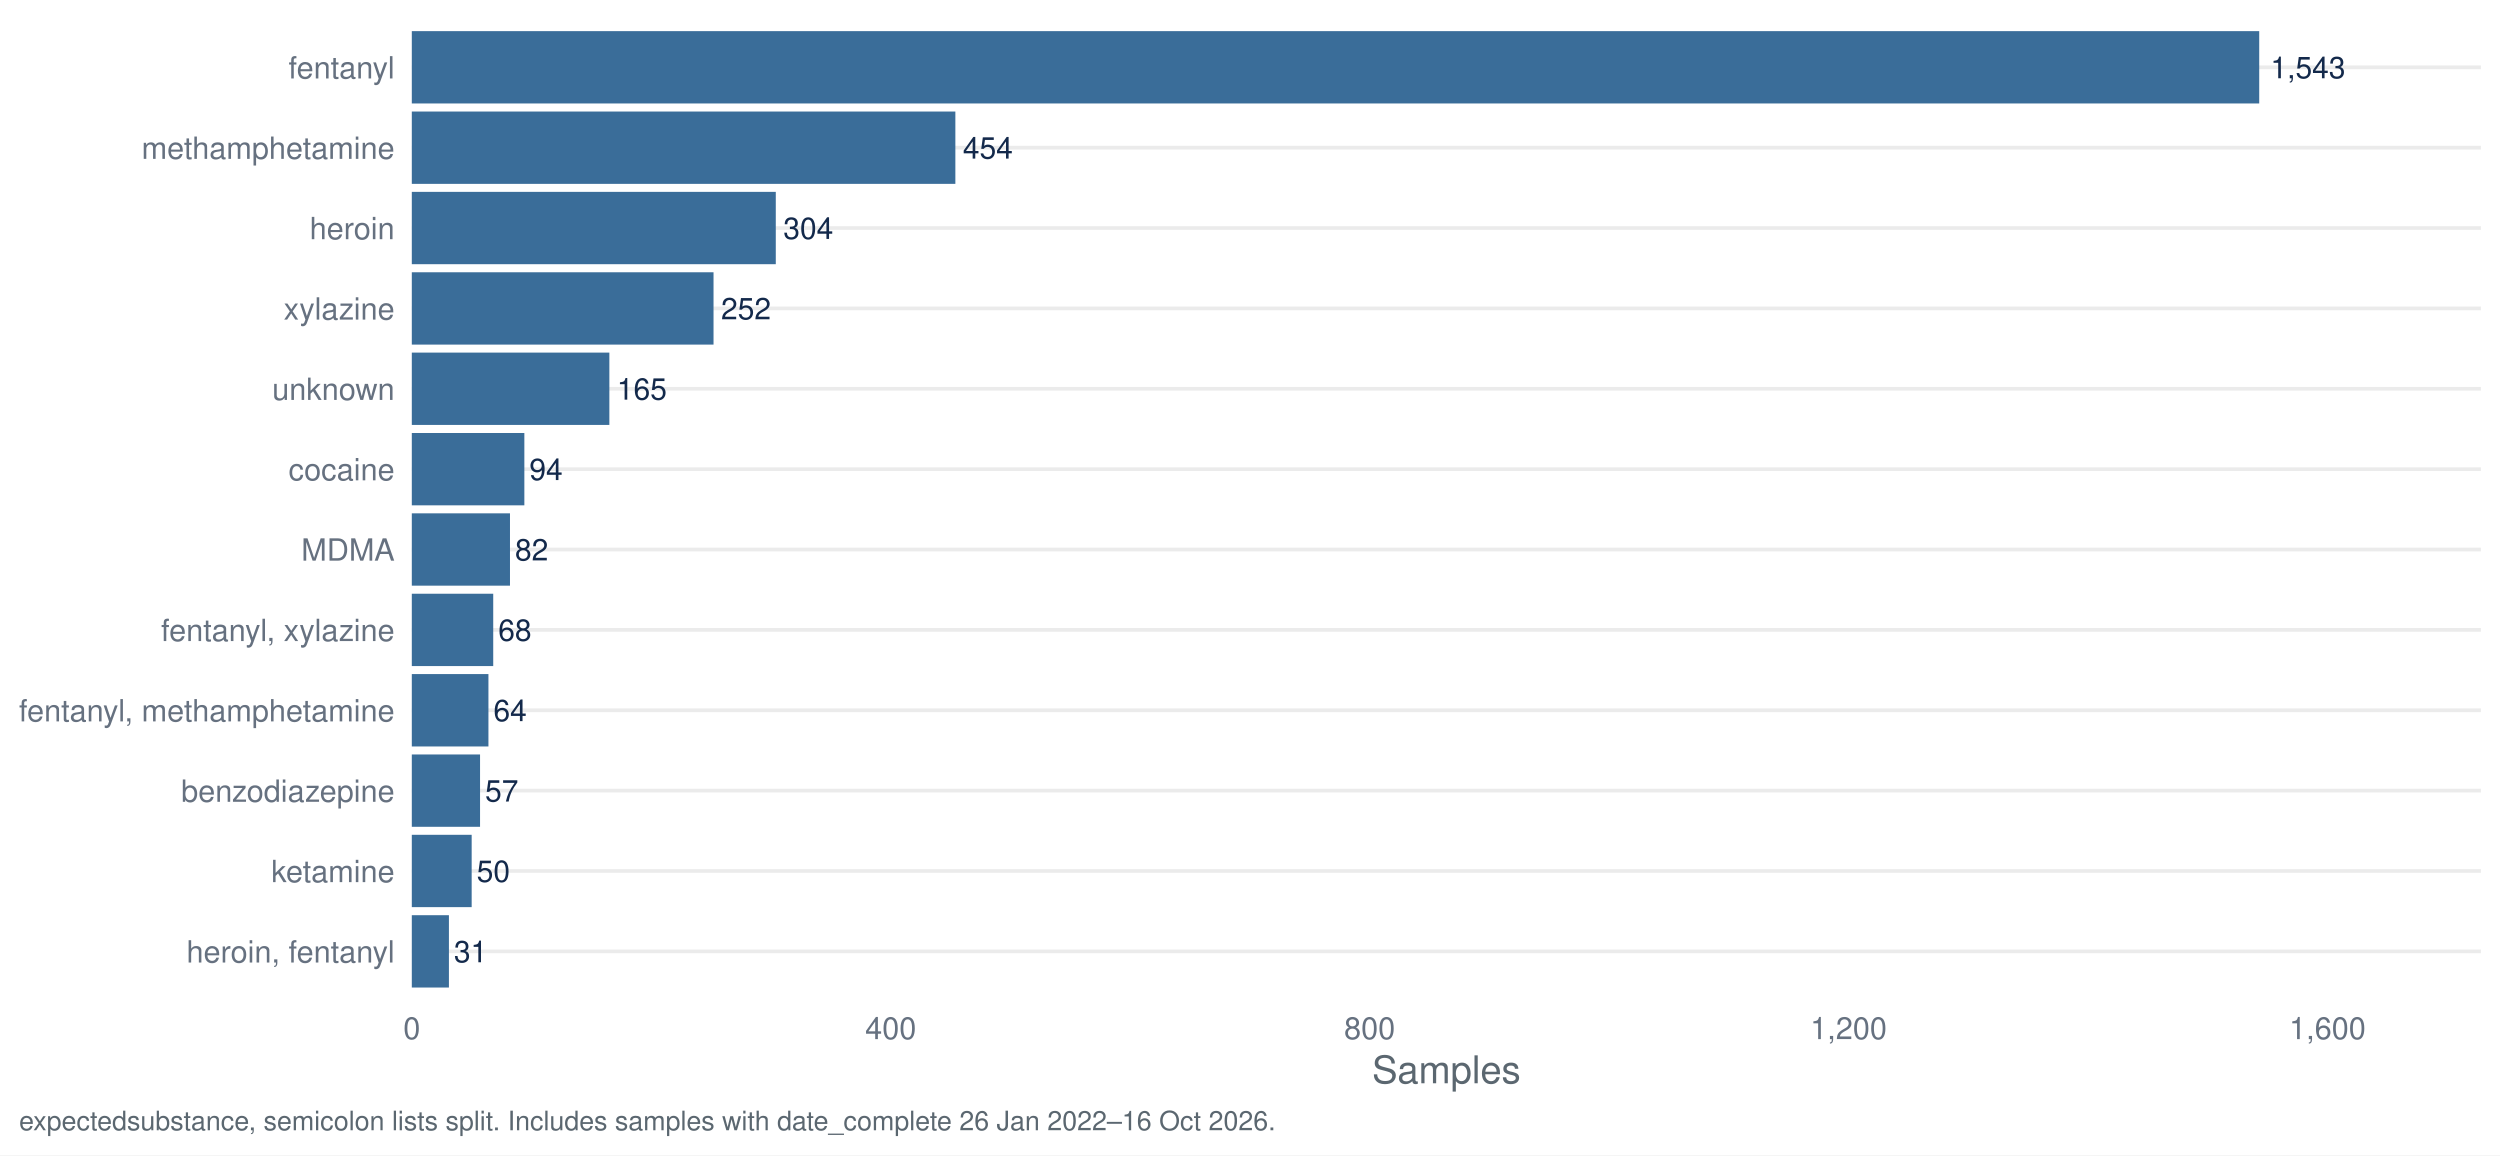
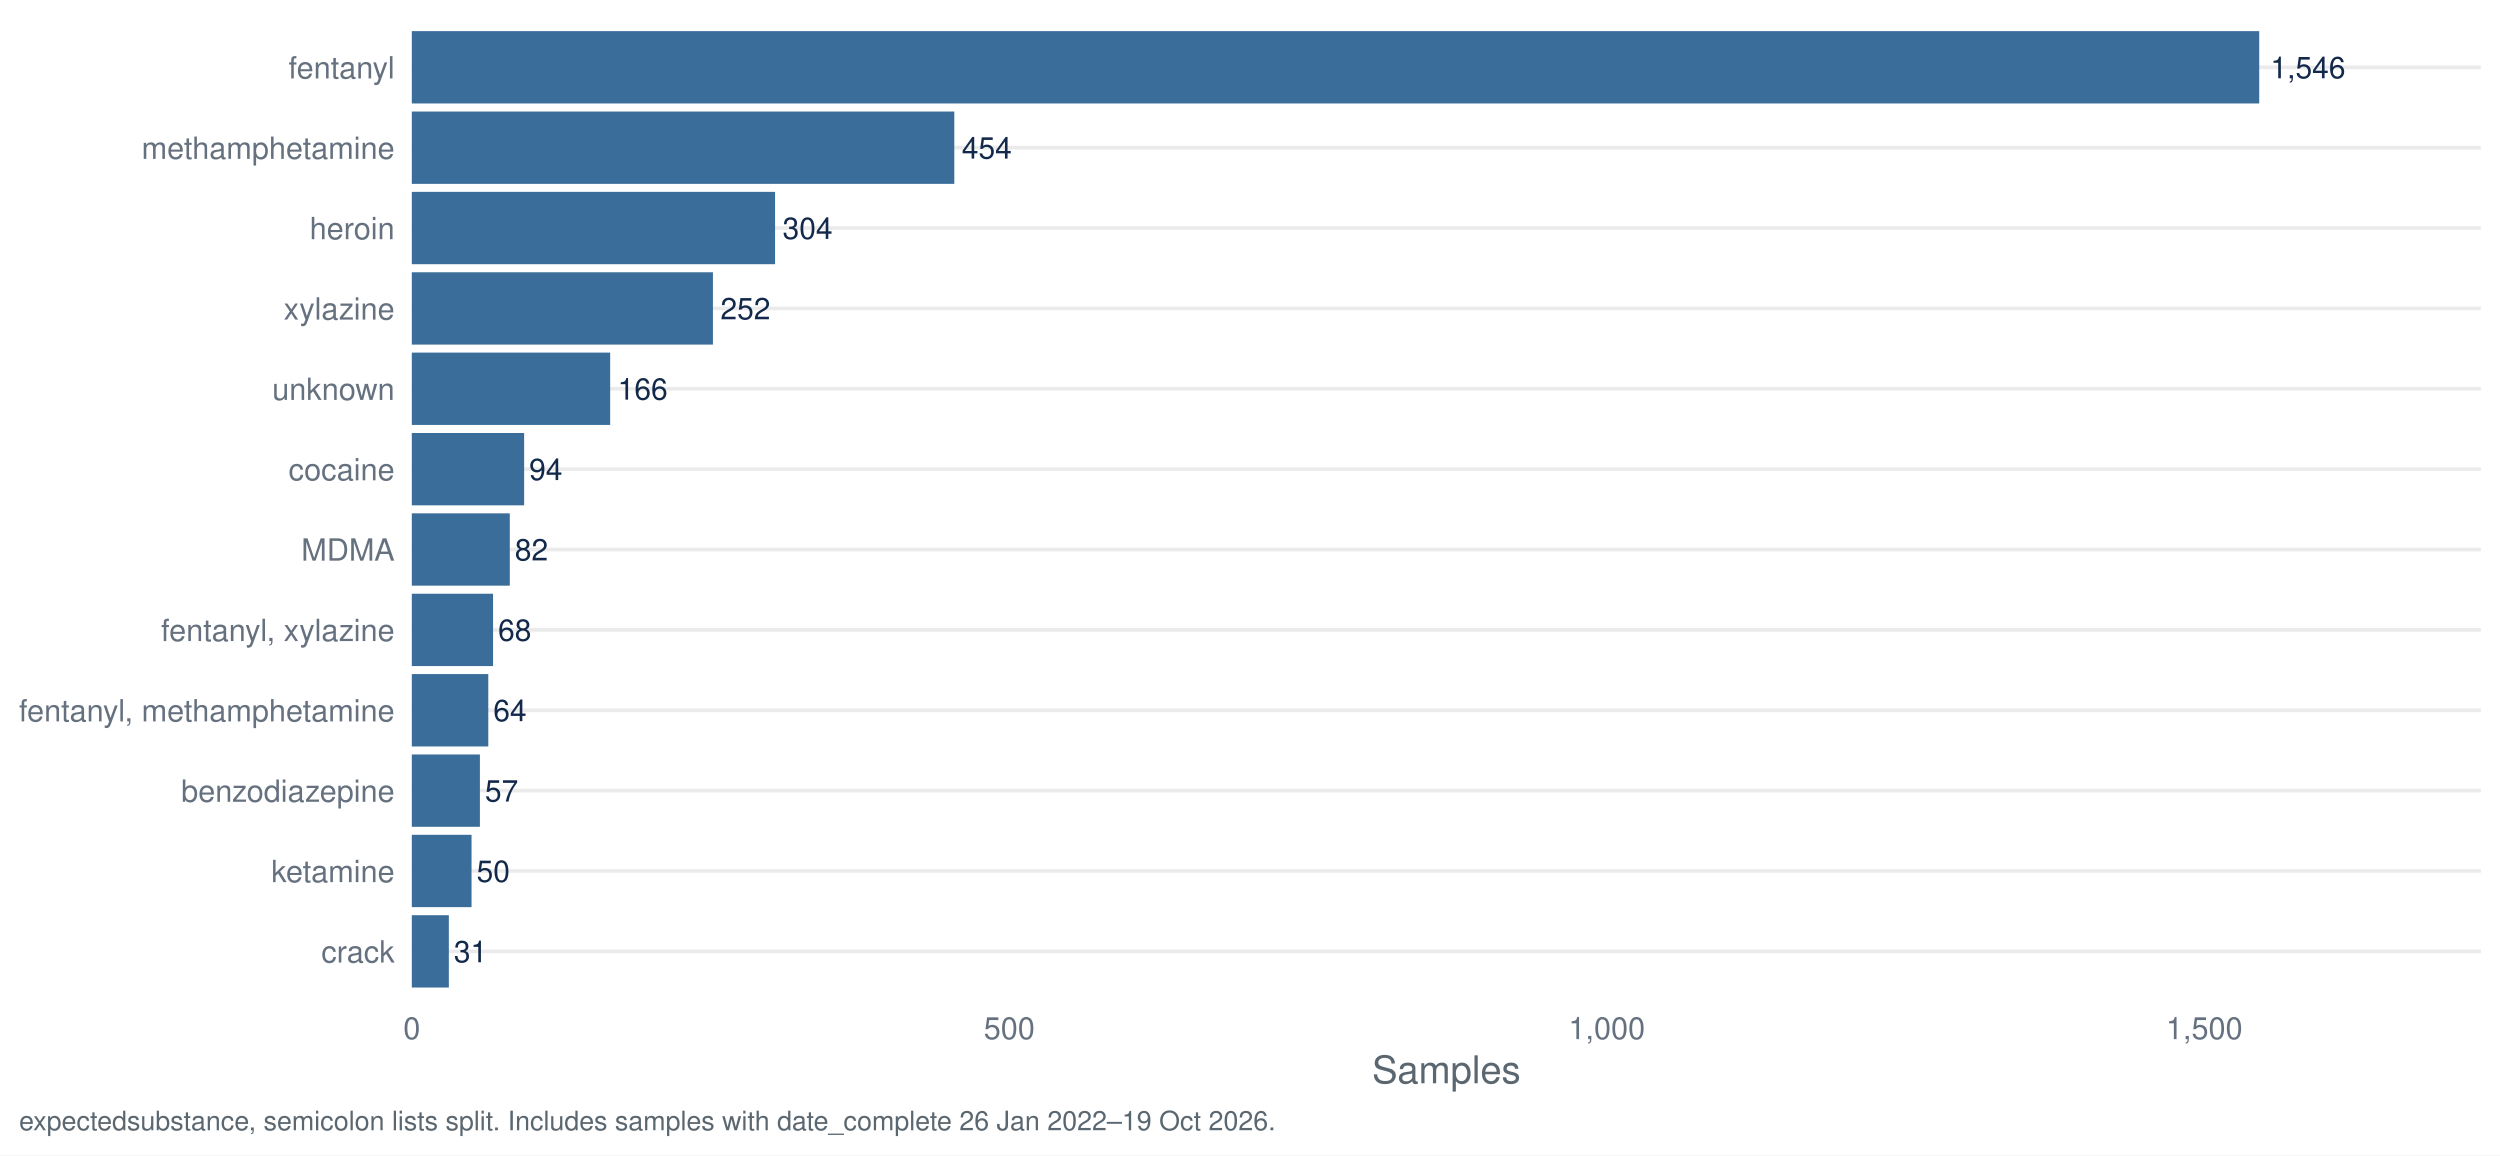
<svg xmlns="http://www.w3.org/2000/svg" width="1044.00pt" height="482.40pt" viewBox="0 0 1044.00 482.40">
  <g class="svglite">
    <defs>
      <style type="text/css">
    .svglite line, .svglite polyline, .svglite polygon, .svglite path, .svglite rect, .svglite circle {
      fill: none;
      stroke: #000000;
      stroke-linecap: round;
      stroke-linejoin: round;
      stroke-miterlimit: 10.00;
    }
    .svglite text {
      white-space: pre;
    }
    .svglite g.glyphgroup path {
      fill: inherit;
      stroke: none;
    }
  </style>
    </defs>
    <rect width="100%" height="100%" style="stroke: none; fill: #FFFFFF;" />
    <defs>
      <clipPath id="cpMC4wMHwxMDQ0LjAwfDAuMDB8NDgyLjQw">
        <rect x="0.00" y="0.00" width="1044.00" height="482.40" />
      </clipPath>
    </defs>
    <g clip-path="url(#cpMC4wMHwxMDQ0LjAwfDAuMDB8NDgyLjQw)">
      <rect x="0.00" y="0.00" width="1044.00" height="482.40" style="stroke-width: 1.55; stroke: none; fill: #FFFFFF;" />
    </g>
    <defs>
      <clipPath id="cpMTcxLjk3fDEwMzYuMDN8Ny45N3w0MTcuNDI=">
        <rect x="171.97" y="7.97" width="864.06" height="409.45" />
      </clipPath>
    </defs>
    <g clip-path="url(#cpMTcxLjk3fDEwMzYuMDN8Ny45N3w0MTcuNDI=)">
      <polyline points="171.97,397.29 1036.03,397.29 " style="stroke-width: 1.55; stroke: #EBEBEB; stroke-linecap: butt;" />
      <polyline points="171.97,363.72 1036.03,363.72 " style="stroke-width: 1.55; stroke: #EBEBEB; stroke-linecap: butt;" />
      <polyline points="171.97,330.16 1036.03,330.16 " style="stroke-width: 1.55; stroke: #EBEBEB; stroke-linecap: butt;" />
      <polyline points="171.97,296.60 1036.03,296.60 " style="stroke-width: 1.55; stroke: #EBEBEB; stroke-linecap: butt;" />
      <polyline points="171.97,263.04 1036.03,263.04 " style="stroke-width: 1.55; stroke: #EBEBEB; stroke-linecap: butt;" />
      <polyline points="171.97,229.48 1036.03,229.48 " style="stroke-width: 1.55; stroke: #EBEBEB; stroke-linecap: butt;" />
      <polyline points="171.97,195.92 1036.03,195.92 " style="stroke-width: 1.55; stroke: #EBEBEB; stroke-linecap: butt;" />
      <polyline points="171.97,162.35 1036.03,162.35 " style="stroke-width: 1.55; stroke: #EBEBEB; stroke-linecap: butt;" />
      <polyline points="171.97,128.79 1036.03,128.79 " style="stroke-width: 1.55; stroke: #EBEBEB; stroke-linecap: butt;" />
      <polyline points="171.97,95.23 1036.03,95.23 " style="stroke-width: 1.55; stroke: #EBEBEB; stroke-linecap: butt;" />
      <polyline points="171.97,61.67 1036.03,61.67 " style="stroke-width: 1.55; stroke: #EBEBEB; stroke-linecap: butt;" />
      <polyline points="171.97,28.11 1036.03,28.11 " style="stroke-width: 1.55; stroke: #EBEBEB; stroke-linecap: butt;" />
      <rect x="171.97" y="13.00" width="771.48" height="30.21" style="stroke-width: 1.55; stroke: none; stroke-linecap: butt; stroke-linejoin: miter; fill: #3A6D99;" />
-       <rect x="171.97" y="46.57" width="226.99" height="30.21" style="stroke-width: 1.55; stroke: none; stroke-linecap: butt; stroke-linejoin: miter; fill: #3A6D99;" />
-       <rect x="171.97" y="80.13" width="152.00" height="30.21" style="stroke-width: 1.55; stroke: none; stroke-linecap: butt; stroke-linejoin: miter; fill: #3A6D99;" />
-       <rect x="171.97" y="113.69" width="126.00" height="30.21" style="stroke-width: 1.55; stroke: none; stroke-linecap: butt; stroke-linejoin: miter; fill: #3A6D99;" />
-       <rect x="171.97" y="147.25" width="82.50" height="30.21" style="stroke-width: 1.55; stroke: none; stroke-linecap: butt; stroke-linejoin: miter; fill: #3A6D99;" />
-       <rect x="171.97" y="180.81" width="47.00" height="30.21" style="stroke-width: 1.55; stroke: none; stroke-linecap: butt; stroke-linejoin: miter; fill: #3A6D99;" />
-       <rect x="171.97" y="214.37" width="41.00" height="30.21" style="stroke-width: 1.55; stroke: none; stroke-linecap: butt; stroke-linejoin: miter; fill: #3A6D99;" />
-       <rect x="171.97" y="247.94" width="34.00" height="30.21" style="stroke-width: 1.55; stroke: none; stroke-linecap: butt; stroke-linejoin: miter; fill: #3A6D99;" />
-       <rect x="171.97" y="281.50" width="32.00" height="30.21" style="stroke-width: 1.55; stroke: none; stroke-linecap: butt; stroke-linejoin: miter; fill: #3A6D99;" />
-       <rect x="171.97" y="315.06" width="28.50" height="30.21" style="stroke-width: 1.55; stroke: none; stroke-linecap: butt; stroke-linejoin: miter; fill: #3A6D99;" />
-       <rect x="171.97" y="348.62" width="25.00" height="30.21" style="stroke-width: 1.55; stroke: none; stroke-linecap: butt; stroke-linejoin: miter; fill: #3A6D99;" />
-       <rect x="171.97" y="382.18" width="15.50" height="30.21" style="stroke-width: 1.55; stroke: none; stroke-linecap: butt; stroke-linejoin: miter; fill: #3A6D99;" />
-       <text x="948.15" y="32.67" style="font-size: 12.52px;fill: #13294B; font-family: &quot;Nimbus Sans&quot;;" textLength="31.30px" lengthAdjust="spacingAndGlyphs">1,543</text>
-       <text x="402.09" y="66.23" style="font-size: 12.52px;fill: #13294B; font-family: &quot;Nimbus Sans&quot;;" textLength="20.86px" lengthAdjust="spacingAndGlyphs">454</text>
-       <text x="327.10" y="99.79" style="font-size: 12.52px;fill: #13294B; font-family: &quot;Nimbus Sans&quot;;" textLength="20.86px" lengthAdjust="spacingAndGlyphs">304</text>
-       <text x="301.10" y="133.35" style="font-size: 12.52px;fill: #13294B; font-family: &quot;Nimbus Sans&quot;;" textLength="20.86px" lengthAdjust="spacingAndGlyphs">252</text>
-       <text x="257.60" y="166.91" style="font-size: 12.52px;fill: #13294B; font-family: &quot;Nimbus Sans&quot;;" textLength="20.86px" lengthAdjust="spacingAndGlyphs">165</text>
-       <text x="221.06" y="200.48" style="font-size: 12.52px;fill: #13294B; font-family: &quot;Nimbus Sans&quot;;" textLength="13.91px" lengthAdjust="spacingAndGlyphs">94</text>
-       <text x="215.06" y="234.04" style="font-size: 12.52px;fill: #13294B; font-family: &quot;Nimbus Sans&quot;;" textLength="13.91px" lengthAdjust="spacingAndGlyphs">82</text>
-       <text x="208.06" y="267.60" style="font-size: 12.52px;fill: #13294B; font-family: &quot;Nimbus Sans&quot;;" textLength="13.91px" lengthAdjust="spacingAndGlyphs">68</text>
-       <text x="206.06" y="301.16" style="font-size: 12.52px;fill: #13294B; font-family: &quot;Nimbus Sans&quot;;" textLength="13.91px" lengthAdjust="spacingAndGlyphs">64</text>
-       <text x="202.56" y="334.72" style="font-size: 12.52px;fill: #13294B; font-family: &quot;Nimbus Sans&quot;;" textLength="13.91px" lengthAdjust="spacingAndGlyphs">57</text>
-       <text x="199.06" y="368.28" style="font-size: 12.52px;fill: #13294B; font-family: &quot;Nimbus Sans&quot;;" textLength="13.91px" lengthAdjust="spacingAndGlyphs">50</text>
-       <text x="189.56" y="401.85" style="font-size: 12.52px;fill: #13294B; font-family: &quot;Nimbus Sans&quot;;" textLength="13.91px" lengthAdjust="spacingAndGlyphs">31</text>
+       <rect x="171.97" y="46.57" width="226.55" height="30.21" style="stroke-width: 1.55; stroke: none; stroke-linecap: butt; stroke-linejoin: miter; fill: #3A6D99;" />
+       <rect x="171.97" y="80.13" width="151.70" height="30.21" style="stroke-width: 1.55; stroke: none; stroke-linecap: butt; stroke-linejoin: miter; fill: #3A6D99;" />
+       <rect x="171.97" y="113.69" width="125.75" height="30.21" style="stroke-width: 1.55; stroke: none; stroke-linecap: butt; stroke-linejoin: miter; fill: #3A6D99;" />
+       <rect x="171.97" y="147.25" width="82.84" height="30.21" style="stroke-width: 1.55; stroke: none; stroke-linecap: butt; stroke-linejoin: miter; fill: #3A6D99;" />
+       <rect x="171.97" y="180.81" width="46.91" height="30.21" style="stroke-width: 1.55; stroke: none; stroke-linecap: butt; stroke-linejoin: miter; fill: #3A6D99;" />
+       <rect x="171.97" y="214.37" width="40.92" height="30.21" style="stroke-width: 1.55; stroke: none; stroke-linecap: butt; stroke-linejoin: miter; fill: #3A6D99;" />
+       <rect x="171.97" y="247.94" width="33.93" height="30.21" style="stroke-width: 1.55; stroke: none; stroke-linecap: butt; stroke-linejoin: miter; fill: #3A6D99;" />
+       <rect x="171.97" y="281.50" width="31.94" height="30.21" style="stroke-width: 1.55; stroke: none; stroke-linecap: butt; stroke-linejoin: miter; fill: #3A6D99;" />
+       <rect x="171.97" y="315.06" width="28.44" height="30.21" style="stroke-width: 1.55; stroke: none; stroke-linecap: butt; stroke-linejoin: miter; fill: #3A6D99;" />
+       <rect x="171.97" y="348.62" width="24.95" height="30.21" style="stroke-width: 1.55; stroke: none; stroke-linecap: butt; stroke-linejoin: miter; fill: #3A6D99;" />
+       <rect x="171.97" y="382.18" width="15.47" height="30.21" style="stroke-width: 1.55; stroke: none; stroke-linecap: butt; stroke-linejoin: miter; fill: #3A6D99;" />
+       <text x="948.15" y="32.67" style="font-size: 12.52px;fill: #13294B; font-family: &quot;Nimbus Sans&quot;;" textLength="31.30px" lengthAdjust="spacingAndGlyphs">1,546</text>
+       <text x="401.65" y="66.23" style="font-size: 12.52px;fill: #13294B; font-family: &quot;Nimbus Sans&quot;;" textLength="20.86px" lengthAdjust="spacingAndGlyphs">454</text>
+       <text x="326.80" y="99.79" style="font-size: 12.52px;fill: #13294B; font-family: &quot;Nimbus Sans&quot;;" textLength="20.86px" lengthAdjust="spacingAndGlyphs">304</text>
+       <text x="300.85" y="133.35" style="font-size: 12.52px;fill: #13294B; font-family: &quot;Nimbus Sans&quot;;" textLength="20.86px" lengthAdjust="spacingAndGlyphs">252</text>
+       <text x="257.94" y="166.91" style="font-size: 12.52px;fill: #13294B; font-family: &quot;Nimbus Sans&quot;;" textLength="20.86px" lengthAdjust="spacingAndGlyphs">166</text>
+       <text x="220.96" y="200.48" style="font-size: 12.52px;fill: #13294B; font-family: &quot;Nimbus Sans&quot;;" textLength="13.91px" lengthAdjust="spacingAndGlyphs">94</text>
+       <text x="214.98" y="234.04" style="font-size: 12.52px;fill: #13294B; font-family: &quot;Nimbus Sans&quot;;" textLength="13.91px" lengthAdjust="spacingAndGlyphs">82</text>
+       <text x="207.99" y="267.60" style="font-size: 12.52px;fill: #13294B; font-family: &quot;Nimbus Sans&quot;;" textLength="13.91px" lengthAdjust="spacingAndGlyphs">68</text>
+       <text x="205.99" y="301.16" style="font-size: 12.52px;fill: #13294B; font-family: &quot;Nimbus Sans&quot;;" textLength="13.91px" lengthAdjust="spacingAndGlyphs">64</text>
+       <text x="202.50" y="334.72" style="font-size: 12.52px;fill: #13294B; font-family: &quot;Nimbus Sans&quot;;" textLength="13.91px" lengthAdjust="spacingAndGlyphs">57</text>
+       <text x="199.01" y="368.28" style="font-size: 12.52px;fill: #13294B; font-family: &quot;Nimbus Sans&quot;;" textLength="13.91px" lengthAdjust="spacingAndGlyphs">50</text>
+       <text x="189.53" y="401.85" style="font-size: 12.52px;fill: #13294B; font-family: &quot;Nimbus Sans&quot;;" textLength="13.91px" lengthAdjust="spacingAndGlyphs">31</text>
    </g>
    <g clip-path="url(#cpMC4wMHwxMDQ0LjAwfDAuMDB8NDgyLjQw)">
-       <text x="164.80" y="401.95" text-anchor="end" style="font-size: 12.80px;fill: #667180; font-family: &quot;Nimbus Sans&quot;;" textLength="86.91px" lengthAdjust="spacingAndGlyphs">heroin, fentanyl</text>
+       <text x="164.80" y="401.95" text-anchor="end" style="font-size: 12.80px;fill: #667180; font-family: &quot;Nimbus Sans&quot;;" textLength="30.62px" lengthAdjust="spacingAndGlyphs">crack</text>
      <text x="164.80" y="368.39" text-anchor="end" style="font-size: 12.80px;fill: #667180; font-family: &quot;Nimbus Sans&quot;;" textLength="51.50px" lengthAdjust="spacingAndGlyphs">ketamine</text>
      <text x="164.80" y="334.83" text-anchor="end" style="font-size: 12.80px;fill: #667180; font-family: &quot;Nimbus Sans&quot;;" textLength="89.09px" lengthAdjust="spacingAndGlyphs">benzodiazepine</text>
      <text x="164.80" y="301.27" text-anchor="end" style="font-size: 12.80px;fill: #667180; font-family: &quot;Nimbus Sans&quot;;" textLength="156.83px" lengthAdjust="spacingAndGlyphs">fentanyl, methamphetamine</text>
      <text x="164.80" y="267.70" text-anchor="end" style="font-size: 12.80px;fill: #667180; font-family: &quot;Nimbus Sans&quot;;" textLength="97.56px" lengthAdjust="spacingAndGlyphs">fentanyl, xylazine</text>
      <text x="164.80" y="234.14" text-anchor="end" style="font-size: 12.80px;fill: #667180; font-family: &quot;Nimbus Sans&quot;;" textLength="38.97px" lengthAdjust="spacingAndGlyphs">MDMA</text>
      <text x="164.80" y="200.58" text-anchor="end" style="font-size: 12.80px;fill: #667180; font-family: &quot;Nimbus Sans&quot;;" textLength="44.30px" lengthAdjust="spacingAndGlyphs">cocaine</text>
      <text x="164.80" y="167.02" text-anchor="end" style="font-size: 12.80px;fill: #667180; font-family: &quot;Nimbus Sans&quot;;" textLength="51.09px" lengthAdjust="spacingAndGlyphs">unknown</text>
      <text x="164.80" y="133.46" text-anchor="end" style="font-size: 12.80px;fill: #667180; font-family: &quot;Nimbus Sans&quot;;" textLength="46.34px" lengthAdjust="spacingAndGlyphs">xylazine</text>
      <text x="164.80" y="99.90" text-anchor="end" style="font-size: 12.80px;fill: #667180; font-family: &quot;Nimbus Sans&quot;;" textLength="35.47px" lengthAdjust="spacingAndGlyphs">heroin</text>
      <text x="164.80" y="66.33" text-anchor="end" style="font-size: 12.80px;fill: #667180; font-family: &quot;Nimbus Sans&quot;;" textLength="105.61px" lengthAdjust="spacingAndGlyphs">methamphetamine</text>
      <text x="164.80" y="32.77" text-anchor="end" style="font-size: 12.80px;fill: #667180; font-family: &quot;Nimbus Sans&quot;;" textLength="44.31px" lengthAdjust="spacingAndGlyphs">fentanyl</text>
      <text x="171.97" y="433.93" text-anchor="middle" style="font-size: 12.80px;fill: #667180; font-family: &quot;Nimbus Sans&quot;;" textLength="7.11px" lengthAdjust="spacingAndGlyphs">0</text>
-       <text x="371.97" y="433.93" text-anchor="middle" style="font-size: 12.80px;fill: #667180; font-family: &quot;Nimbus Sans&quot;;" textLength="21.33px" lengthAdjust="spacingAndGlyphs">400</text>
-       <text x="571.96" y="433.93" text-anchor="middle" style="font-size: 12.80px;fill: #667180; font-family: &quot;Nimbus Sans&quot;;" textLength="21.33px" lengthAdjust="spacingAndGlyphs">800</text>
-       <text x="771.96" y="433.93" text-anchor="middle" style="font-size: 12.80px;fill: #667180; font-family: &quot;Nimbus Sans&quot;;" textLength="32.00px" lengthAdjust="spacingAndGlyphs">1,200</text>
-       <text x="971.95" y="433.93" text-anchor="middle" style="font-size: 12.80px;fill: #667180; font-family: &quot;Nimbus Sans&quot;;" textLength="32.00px" lengthAdjust="spacingAndGlyphs">1,600</text>
+       <text x="421.48" y="433.93" text-anchor="middle" style="font-size: 12.80px;fill: #667180; font-family: &quot;Nimbus Sans&quot;;" textLength="21.33px" lengthAdjust="spacingAndGlyphs">500</text>
+       <text x="670.99" y="433.93" text-anchor="middle" style="font-size: 12.80px;fill: #667180; font-family: &quot;Nimbus Sans&quot;;" textLength="32.00px" lengthAdjust="spacingAndGlyphs">1,000</text>
+       <text x="920.50" y="433.93" text-anchor="middle" style="font-size: 12.80px;fill: #667180; font-family: &quot;Nimbus Sans&quot;;" textLength="32.00px" lengthAdjust="spacingAndGlyphs">1,500</text>
      <text x="604.00" y="452.37" text-anchor="middle" style="font-size: 16.00px;fill: #5B6770; font-family: &quot;Nimbus Sans&quot;;" textLength="62.06px" lengthAdjust="spacingAndGlyphs">Samples</text>
-       <text x="7.97" y="471.99" style="font-size: 11.20px;fill: #5B6770; font-family: &quot;Nimbus Sans&quot;;" textLength="524.09px" lengthAdjust="spacingAndGlyphs">expectedsubstance, semicolon lists split. Includes samples with date_complete 26 Jan 2022–16 Oct 2026.</text>
+       <text x="7.97" y="471.99" style="font-size: 11.20px;fill: #5B6770; font-family: &quot;Nimbus Sans&quot;;" textLength="524.09px" lengthAdjust="spacingAndGlyphs">expectedsubstance, semicolon lists split. Includes samples with date_complete 26 Jan 2022–19 Oct 2026.</text>
    </g>
  </g>
</svg>
